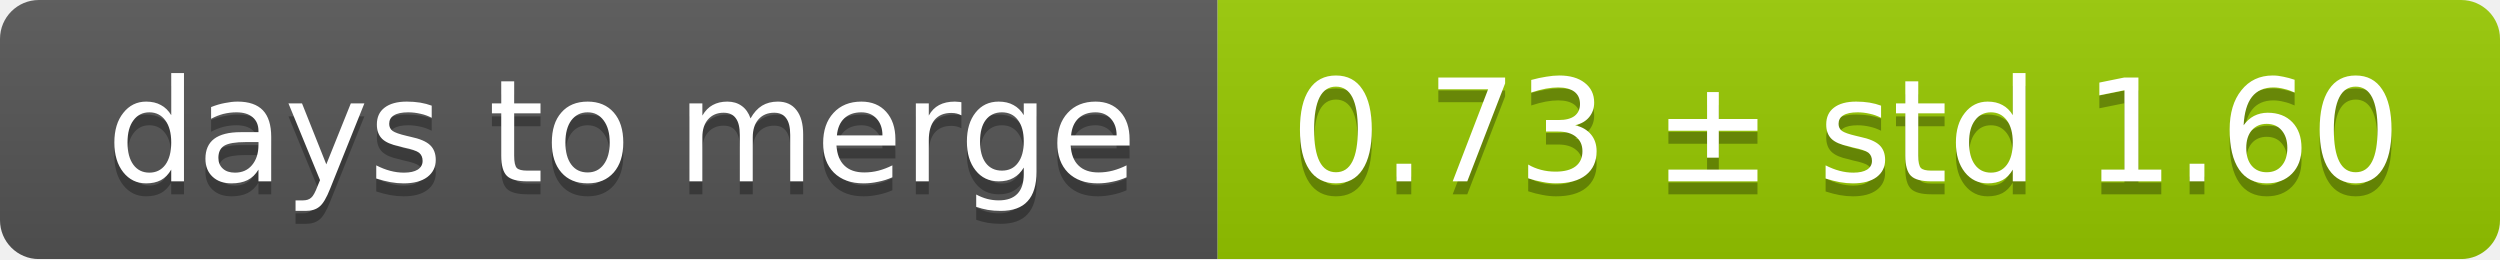
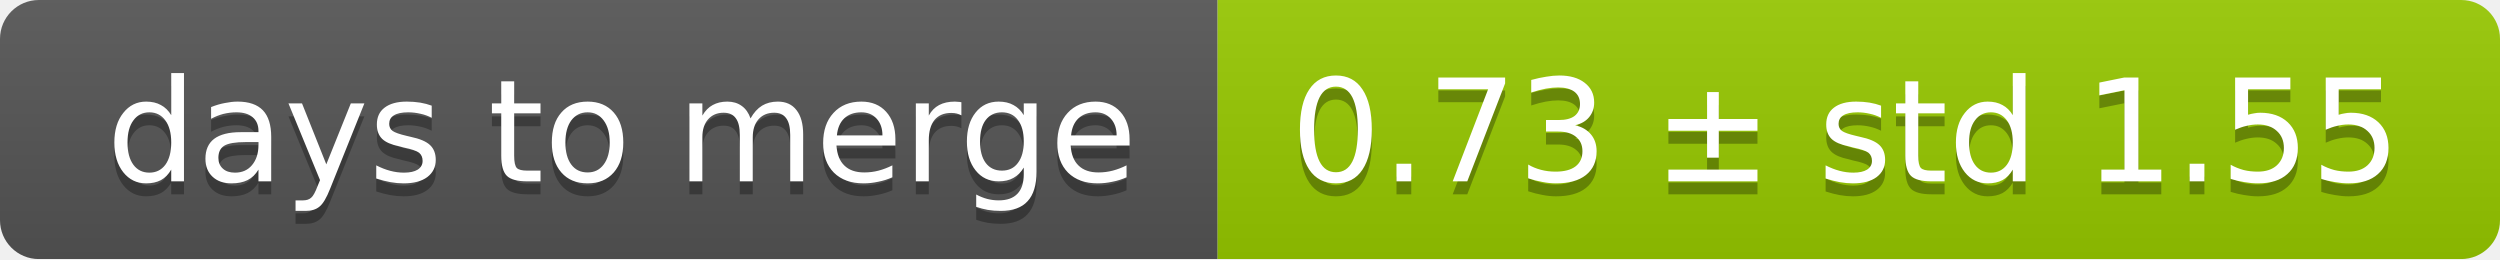
<svg xmlns="http://www.w3.org/2000/svg" width="193" height="20">
  <linearGradient id="smooth" x2="0" y2="100%">
    <stop offset="0" stop-color="#bbb" stop-opacity=".1" />
    <stop offset="1" stop-opacity=".1" />
  </linearGradient>
  <mask id="round">
    <rect width="193" height="20" rx="3" fill="#fff" />
  </mask>
  <g mask="url(#round)">
    <rect width="94" height="20" fill="#555" />
    <rect x="94" width="99" height="20" fill="#97ca00" />
    <rect width="193" height="20" fill="url(#smooth)" />
  </g>
  <g fill="#fff" text-anchor="middle" font-family="DejaVu Sans,Verdana,Geneva,sans-serif" font-size="11">
    <text x="48" y="15" fill="#010101" fill-opacity=".3">days to merge</text>
    <text x="48" y="14">days to merge</text>
-     <text x="142.5" y="15" fill="#010101" fill-opacity=".3">0.73 ± std 1.60</text>
-     <text x="142.5" y="14">0.73 ± std 1.60</text>
+     <text x="142.5" y="15" fill="#010101" fill-opacity=".3">0.73 ± std 1.55</text>
+     <text x="142.5" y="14">0.73 ± std 1.55</text>
  </g>
</svg>
